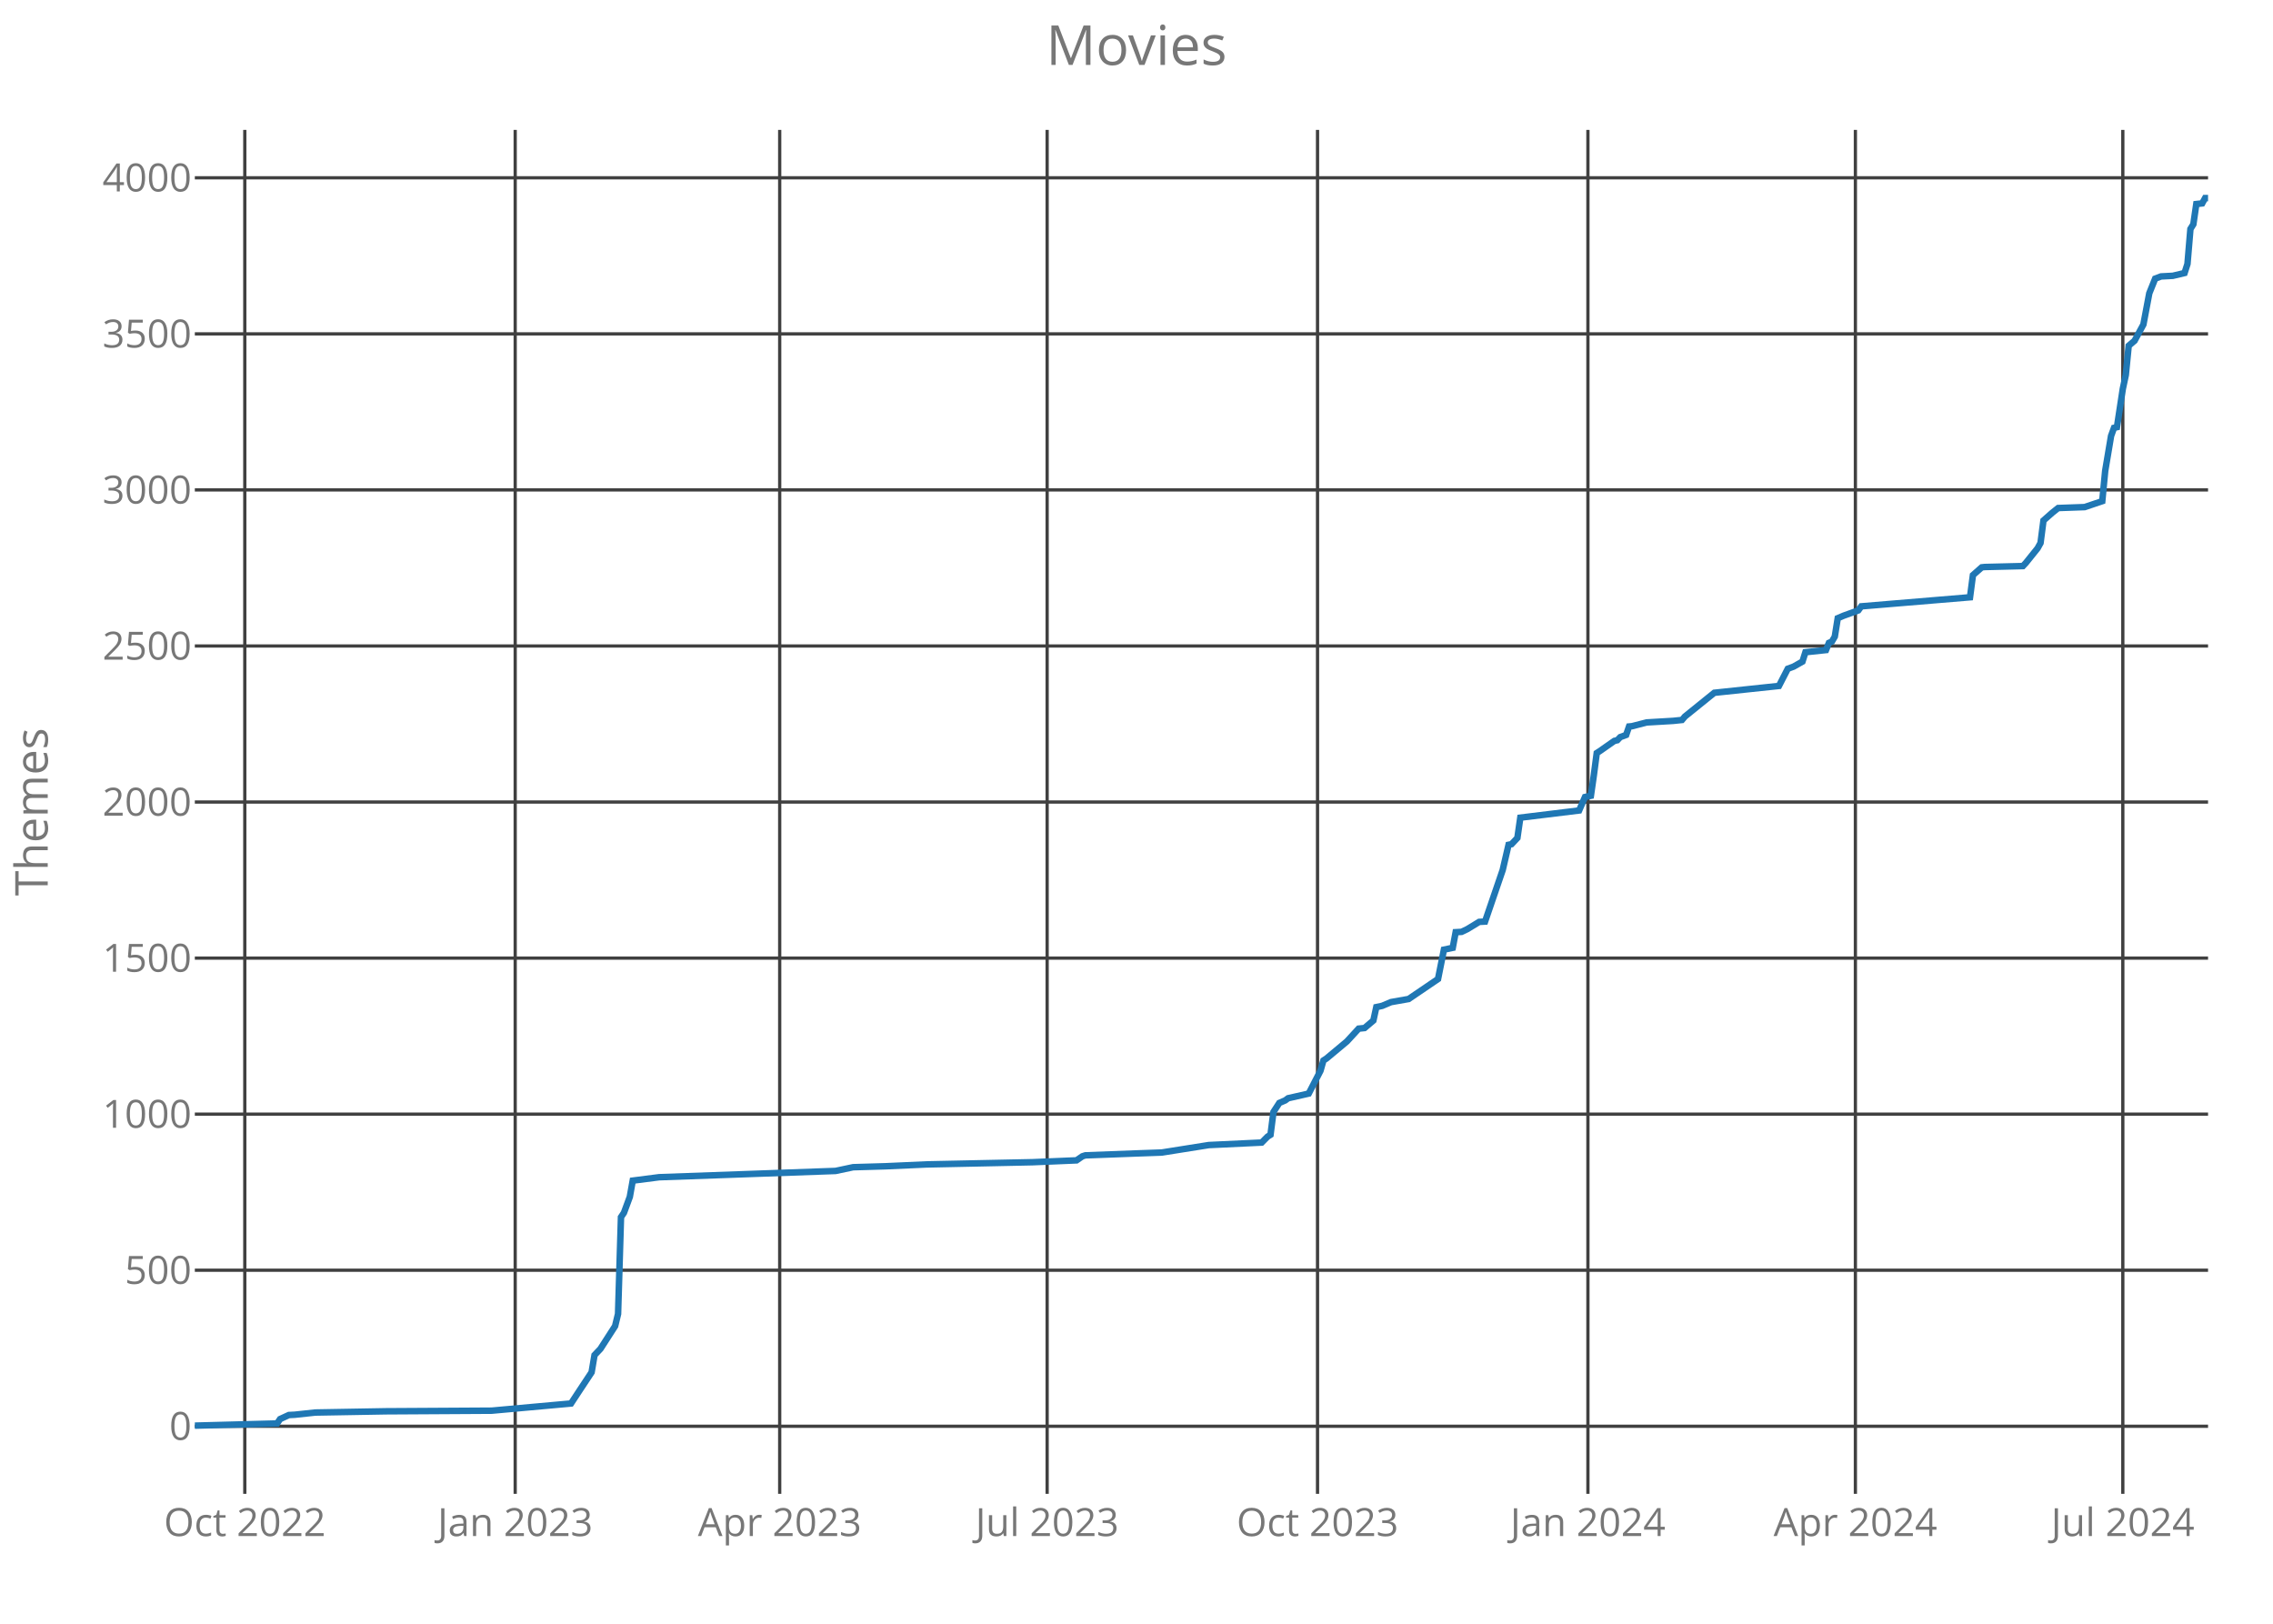
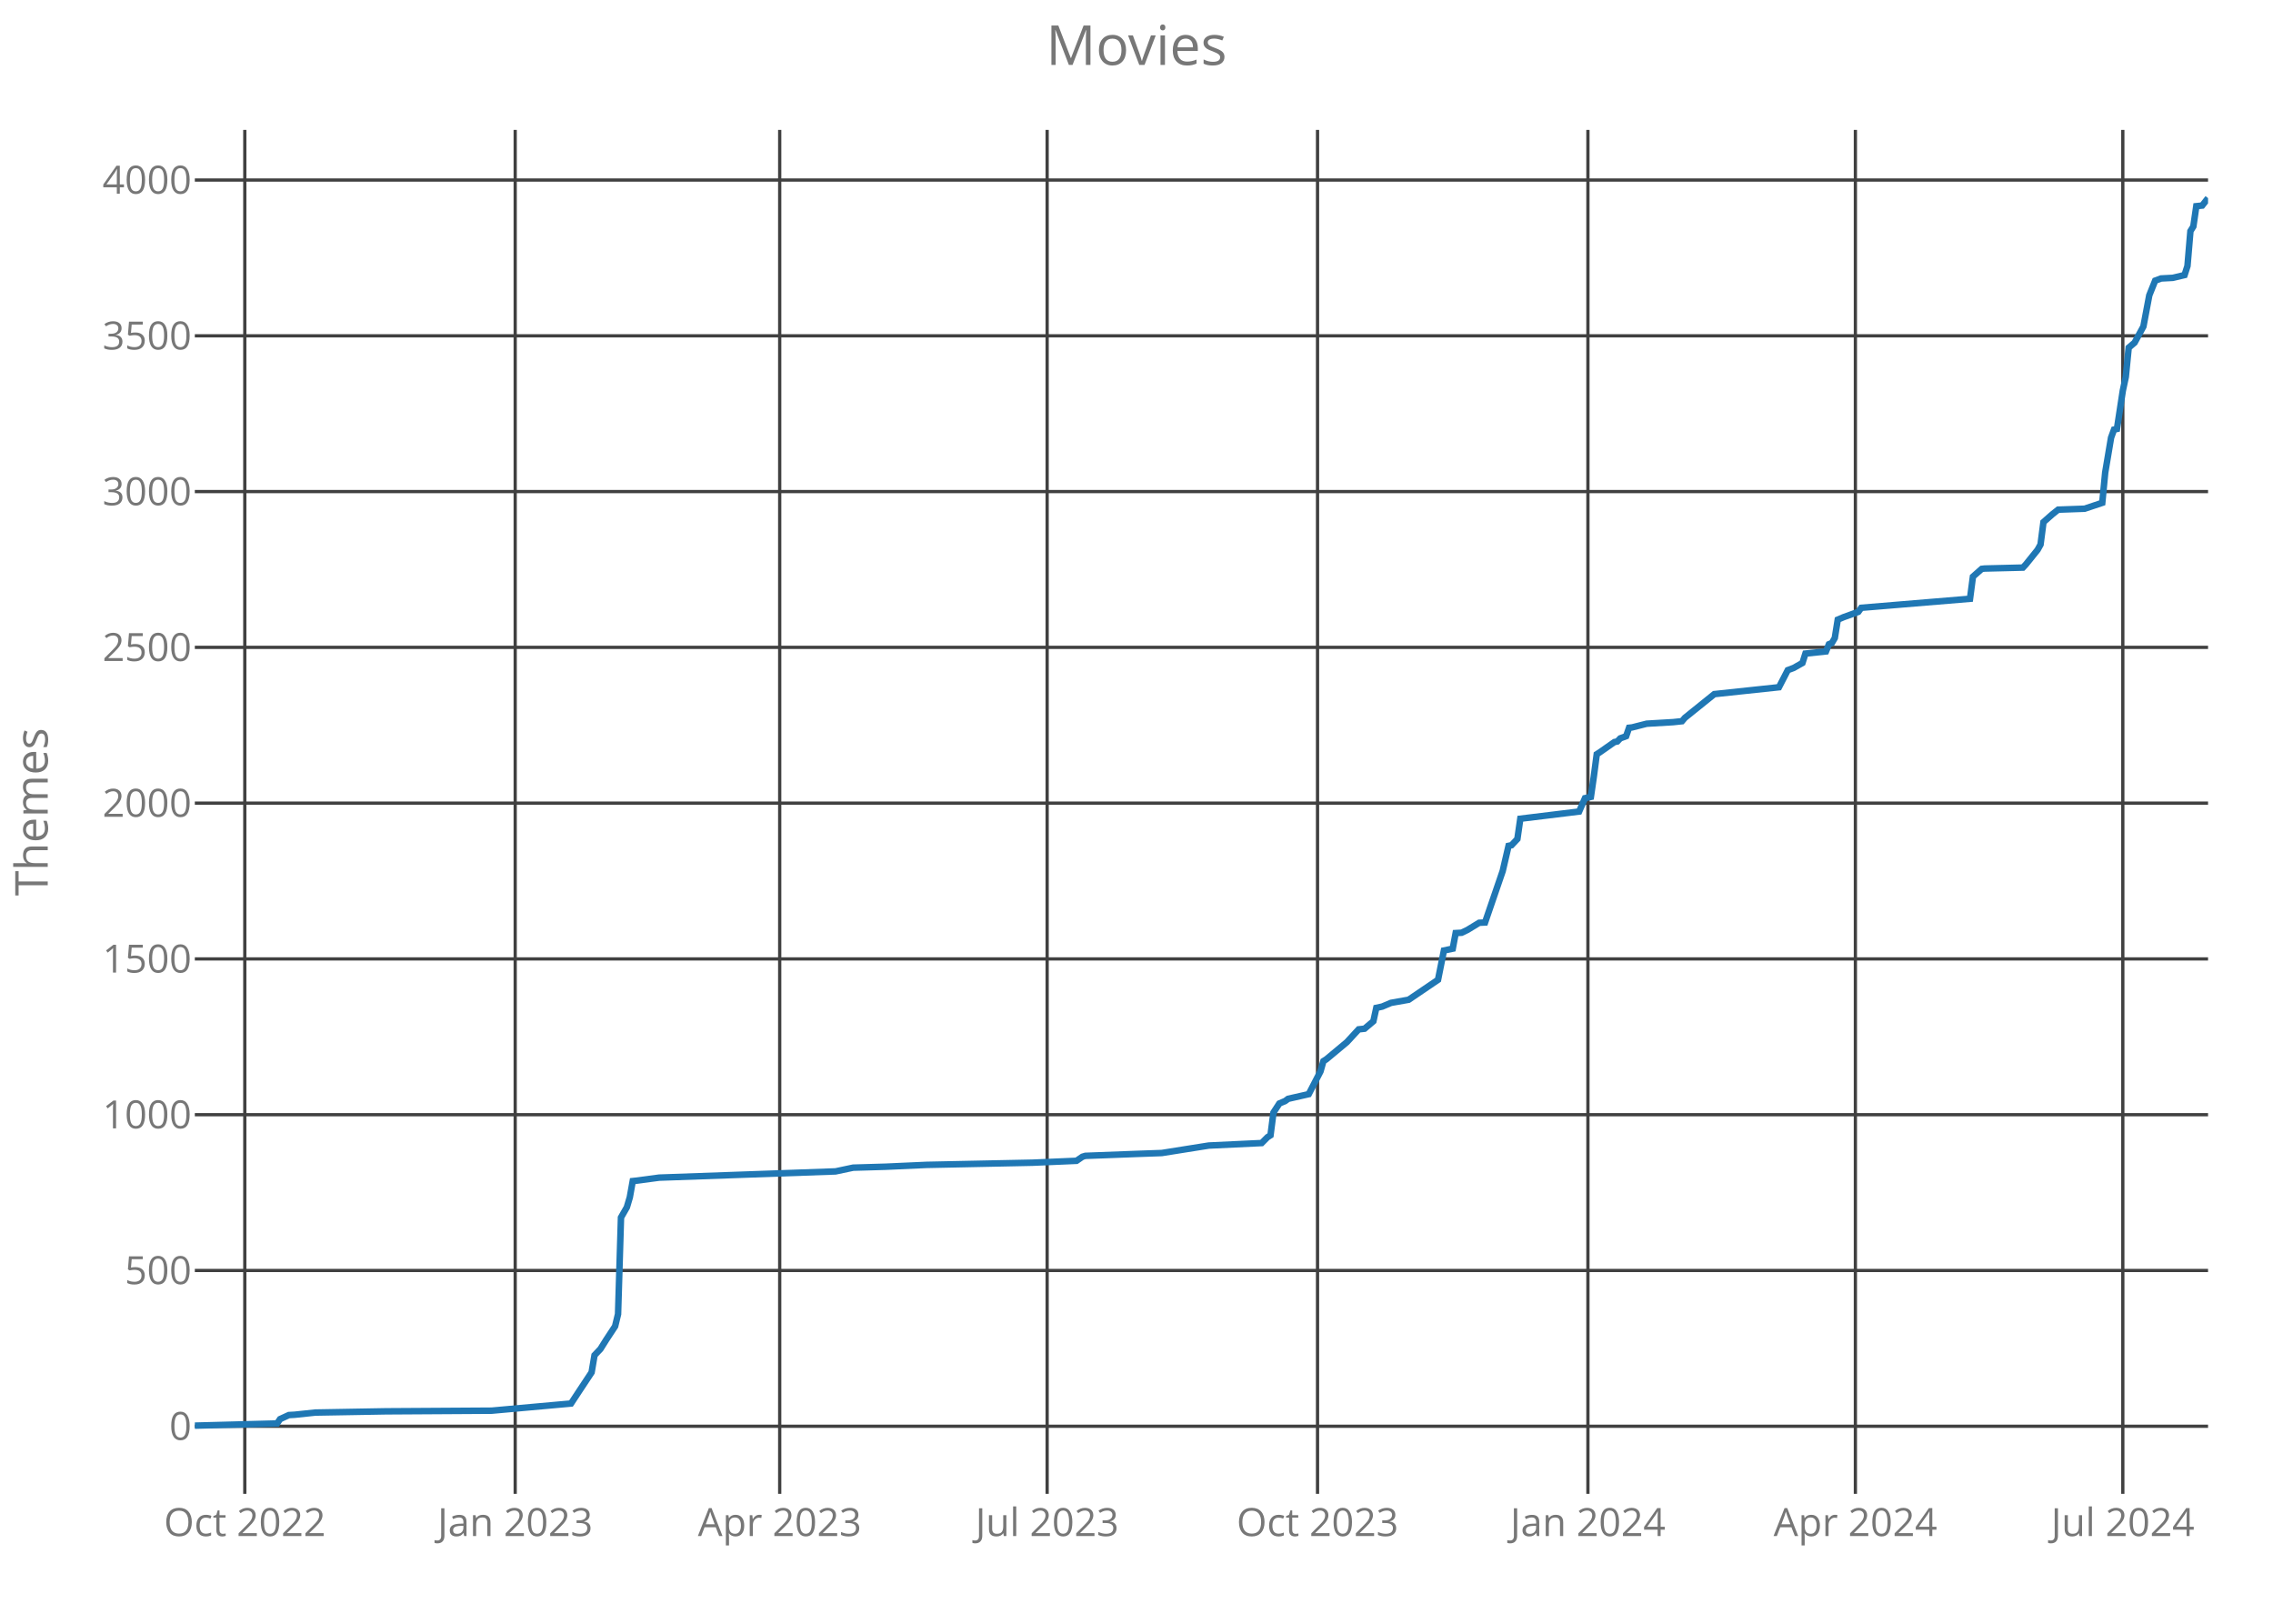
<svg xmlns="http://www.w3.org/2000/svg" class="main-svg" width="700" height="500" style="" viewBox="0 0 700 500">
  <rect x="0" y="0" width="700" height="500" style="fill: rgb(0, 0, 0); fill-opacity: 0;" />
-   <defs id="defs-1d09b1">
+   <defs id="defs-ee70e7">
    <g class="clips">
-       <clipPath id="clip1d09b1xyplot" class="plotclip">
+       <clipPath id="clipee70e7xyplot" class="plotclip">
        <rect width="620" height="420" />
      </clipPath>
-       <clipPath class="axesclip" id="clip1d09b1x">
+       <clipPath class="axesclip" id="clipee70e7x">
        <rect x="60" y="0" width="620" height="500" />
      </clipPath>
-       <clipPath class="axesclip" id="clip1d09b1y">
+       <clipPath class="axesclip" id="clipee70e7y">
        <rect x="0" y="40" width="700" height="420" />
      </clipPath>
-       <clipPath class="axesclip" id="clip1d09b1xy">
+       <clipPath class="axesclip" id="clipee70e7xy">
        <rect x="60" y="40" width="620" height="420" />
      </clipPath>
    </g>
    <g class="gradients" />
  </defs>
  <g class="bglayer">
    <rect class="bg" x="60" y="40" width="620" height="420" style="fill: rgb(0, 0, 0); fill-opacity: 0; stroke-width: 0;" />
  </g>
  <g class="layer-below">
    <g class="imagelayer" />
    <g class="shapelayer" />
  </g>
  <g class="cartesianlayer">
    <g class="subplot xy">
      <g class="layer-subplot">
        <g class="shapelayer" />
        <g class="imagelayer" />
      </g>
      <g class="gridlayer">
        <g class="x">
          <path class="xgrid crisp" transform="translate(75.39,0)" d="M0,40v420" style="stroke: rgb(64, 64, 64); stroke-opacity: 1; stroke-width: 1px;" />
          <path class="xgrid crisp" transform="translate(158.66,0)" d="M0,40v420" style="stroke: rgb(64, 64, 64); stroke-opacity: 1; stroke-width: 1px;" />
          <path class="xgrid crisp" transform="translate(240.12,0)" d="M0,40v420" style="stroke: rgb(64, 64, 64); stroke-opacity: 1; stroke-width: 1px;" />
          <path class="xgrid crisp" transform="translate(322.48,0)" d="M0,40v420" style="stroke: rgb(64, 64, 64); stroke-opacity: 1; stroke-width: 1px;" />
          <path class="xgrid crisp" transform="translate(405.75,0)" d="M0,40v420" style="stroke: rgb(64, 64, 64); stroke-opacity: 1; stroke-width: 1px;" />
          <path class="xgrid crisp" transform="translate(489.02,0)" d="M0,40v420" style="stroke: rgb(64, 64, 64); stroke-opacity: 1; stroke-width: 1px;" />
          <path class="xgrid crisp" transform="translate(571.39,0)" d="M0,40v420" style="stroke: rgb(64, 64, 64); stroke-opacity: 1; stroke-width: 1px;" />
          <path class="xgrid crisp" transform="translate(653.75,0)" d="M0,40v420" style="stroke: rgb(64, 64, 64); stroke-opacity: 1; stroke-width: 1px;" />
        </g>
        <g class="y">
          <path class="ygrid crisp" transform="translate(0,439.19)" d="M60,0h620" style="stroke: rgb(64, 64, 64); stroke-opacity: 1; stroke-width: 1px;" />
-           <path class="ygrid crisp" transform="translate(0,391.14)" d="M60,0h620" style="stroke: rgb(64, 64, 64); stroke-opacity: 1; stroke-width: 1px;" />
-           <path class="ygrid crisp" transform="translate(0,343.08)" d="M60,0h620" style="stroke: rgb(64, 64, 64); stroke-opacity: 1; stroke-width: 1px;" />
-           <path class="ygrid crisp" transform="translate(0,295.03)" d="M60,0h620" style="stroke: rgb(64, 64, 64); stroke-opacity: 1; stroke-width: 1px;" />
-           <path class="ygrid crisp" transform="translate(0,246.97)" d="M60,0h620" style="stroke: rgb(64, 64, 64); stroke-opacity: 1; stroke-width: 1px;" />
-           <path class="ygrid crisp" transform="translate(0,198.92)" d="M60,0h620" style="stroke: rgb(64, 64, 64); stroke-opacity: 1; stroke-width: 1px;" />
-           <path class="ygrid crisp" transform="translate(0,150.86)" d="M60,0h620" style="stroke: rgb(64, 64, 64); stroke-opacity: 1; stroke-width: 1px;" />
-           <path class="ygrid crisp" transform="translate(0,102.81)" d="M60,0h620" style="stroke: rgb(64, 64, 64); stroke-opacity: 1; stroke-width: 1px;" />
-           <path class="ygrid crisp" transform="translate(0,54.75)" d="M60,0h620" style="stroke: rgb(64, 64, 64); stroke-opacity: 1; stroke-width: 1px;" />
+           <path class="ygrid crisp" transform="translate(0,391.22)" d="M60,0h620" style="stroke: rgb(64, 64, 64); stroke-opacity: 1; stroke-width: 1px;" />
+           <path class="ygrid crisp" transform="translate(0,343.25)" d="M60,0h620" style="stroke: rgb(64, 64, 64); stroke-opacity: 1; stroke-width: 1px;" />
+           <path class="ygrid crisp" transform="translate(0,295.28)" d="M60,0h620" style="stroke: rgb(64, 64, 64); stroke-opacity: 1; stroke-width: 1px;" />
+           <path class="ygrid crisp" transform="translate(0,247.31)" d="M60,0h620" style="stroke: rgb(64, 64, 64); stroke-opacity: 1; stroke-width: 1px;" />
+           <path class="ygrid crisp" transform="translate(0,199.34)" d="M60,0h620" style="stroke: rgb(64, 64, 64); stroke-opacity: 1; stroke-width: 1px;" />
+           <path class="ygrid crisp" transform="translate(0,151.37)" d="M60,0h620" style="stroke: rgb(64, 64, 64); stroke-opacity: 1; stroke-width: 1px;" />
+           <path class="ygrid crisp" transform="translate(0,103.41)" d="M60,0h620" style="stroke: rgb(64, 64, 64); stroke-opacity: 1; stroke-width: 1px;" />
+           <path class="ygrid crisp" transform="translate(0,55.44)" d="M60,0h620" style="stroke: rgb(64, 64, 64); stroke-opacity: 1; stroke-width: 1px;" />
        </g>
      </g>
      <g class="zerolinelayer" />
      <path class="xlines-below crisp" d="M0,0" style="fill: none;" />
      <path class="ylines-below crisp" d="M0,0" style="fill: none;" />
      <g class="overlines-below" />
      <g class="xaxislayer-below">
        <g class="xtick">
          <text text-anchor="middle" x="0" y="473" transform="translate(75.39,0)" style="font-family: 'Open Sans'; font-size: 12px; fill: rgb(119, 119, 119); fill-opacity: 1; white-space: pre;">Oct 2022</text>
        </g>
        <g class="xtick">
          <text text-anchor="middle" x="0" y="473" transform="translate(158.66,0)" style="font-family: 'Open Sans'; font-size: 12px; fill: rgb(119, 119, 119); fill-opacity: 1; white-space: pre;">Jan 2023</text>
        </g>
        <g class="xtick">
          <text text-anchor="middle" x="0" y="473" transform="translate(240.12,0)" style="font-family: 'Open Sans'; font-size: 12px; fill: rgb(119, 119, 119); fill-opacity: 1; white-space: pre;">Apr 2023</text>
        </g>
        <g class="xtick">
          <text text-anchor="middle" x="0" y="473" transform="translate(322.48,0)" style="font-family: 'Open Sans'; font-size: 12px; fill: rgb(119, 119, 119); fill-opacity: 1; white-space: pre;">Jul 2023</text>
        </g>
        <g class="xtick">
          <text text-anchor="middle" x="0" y="473" transform="translate(405.75,0)" style="font-family: 'Open Sans'; font-size: 12px; fill: rgb(119, 119, 119); fill-opacity: 1; white-space: pre;">Oct 2023</text>
        </g>
        <g class="xtick">
          <text text-anchor="middle" x="0" y="473" transform="translate(489.02,0)" style="font-family: 'Open Sans'; font-size: 12px; fill: rgb(119, 119, 119); fill-opacity: 1; white-space: pre;">Jan 2024</text>
        </g>
        <g class="xtick">
          <text text-anchor="middle" x="0" y="473" transform="translate(571.39,0)" style="font-family: 'Open Sans'; font-size: 12px; fill: rgb(119, 119, 119); fill-opacity: 1; white-space: pre;">Apr 2024</text>
        </g>
        <g class="xtick">
          <text text-anchor="middle" x="0" y="473" transform="translate(653.75,0)" style="font-family: 'Open Sans'; font-size: 12px; fill: rgb(119, 119, 119); fill-opacity: 1; white-space: pre;">Jul 2024</text>
        </g>
      </g>
      <g class="yaxislayer-below">
        <g class="ytick">
          <text text-anchor="end" x="59" y="4.2" transform="translate(0,439.19)" style="font-family: 'Open Sans'; font-size: 12px; fill: rgb(119, 119, 119); fill-opacity: 1; white-space: pre;">0</text>
        </g>
        <g class="ytick">
-           <text text-anchor="end" x="59" y="4.2" transform="translate(0,391.14)" style="font-family: 'Open Sans'; font-size: 12px; fill: rgb(119, 119, 119); fill-opacity: 1; white-space: pre;">500</text>
+           <text text-anchor="end" x="59" y="4.2" transform="translate(0,391.22)" style="font-family: 'Open Sans'; font-size: 12px; fill: rgb(119, 119, 119); fill-opacity: 1; white-space: pre;">500</text>
        </g>
        <g class="ytick">
-           <text text-anchor="end" x="59" y="4.2" transform="translate(0,343.08)" style="font-family: 'Open Sans'; font-size: 12px; fill: rgb(119, 119, 119); fill-opacity: 1; white-space: pre;">1000</text>
+           <text text-anchor="end" x="59" y="4.2" transform="translate(0,343.25)" style="font-family: 'Open Sans'; font-size: 12px; fill: rgb(119, 119, 119); fill-opacity: 1; white-space: pre;">1000</text>
        </g>
        <g class="ytick">
-           <text text-anchor="end" x="59" y="4.2" transform="translate(0,295.03)" style="font-family: 'Open Sans'; font-size: 12px; fill: rgb(119, 119, 119); fill-opacity: 1; white-space: pre;">1500</text>
+           <text text-anchor="end" x="59" y="4.2" transform="translate(0,295.28)" style="font-family: 'Open Sans'; font-size: 12px; fill: rgb(119, 119, 119); fill-opacity: 1; white-space: pre;">1500</text>
        </g>
        <g class="ytick">
-           <text text-anchor="end" x="59" y="4.2" transform="translate(0,246.97)" style="font-family: 'Open Sans'; font-size: 12px; fill: rgb(119, 119, 119); fill-opacity: 1; white-space: pre;">2000</text>
+           <text text-anchor="end" x="59" y="4.2" transform="translate(0,247.31)" style="font-family: 'Open Sans'; font-size: 12px; fill: rgb(119, 119, 119); fill-opacity: 1; white-space: pre;">2000</text>
        </g>
        <g class="ytick">
-           <text text-anchor="end" x="59" y="4.2" transform="translate(0,198.92)" style="font-family: 'Open Sans'; font-size: 12px; fill: rgb(119, 119, 119); fill-opacity: 1; white-space: pre;">2500</text>
+           <text text-anchor="end" x="59" y="4.2" transform="translate(0,199.34)" style="font-family: 'Open Sans'; font-size: 12px; fill: rgb(119, 119, 119); fill-opacity: 1; white-space: pre;">2500</text>
        </g>
        <g class="ytick">
-           <text text-anchor="end" x="59" y="4.2" transform="translate(0,150.86)" style="font-family: 'Open Sans'; font-size: 12px; fill: rgb(119, 119, 119); fill-opacity: 1; white-space: pre;">3000</text>
+           <text text-anchor="end" x="59" y="4.2" transform="translate(0,151.37)" style="font-family: 'Open Sans'; font-size: 12px; fill: rgb(119, 119, 119); fill-opacity: 1; white-space: pre;">3000</text>
        </g>
        <g class="ytick">
-           <text text-anchor="end" x="59" y="4.2" transform="translate(0,102.81)" style="font-family: 'Open Sans'; font-size: 12px; fill: rgb(119, 119, 119); fill-opacity: 1; white-space: pre;">3500</text>
+           <text text-anchor="end" x="59" y="4.2" transform="translate(0,103.41)" style="font-family: 'Open Sans'; font-size: 12px; fill: rgb(119, 119, 119); fill-opacity: 1; white-space: pre;">3500</text>
        </g>
        <g class="ytick">
-           <text text-anchor="end" x="59" y="4.2" transform="translate(0,54.75)" style="font-family: 'Open Sans'; font-size: 12px; fill: rgb(119, 119, 119); fill-opacity: 1; white-space: pre;">4000</text>
+           <text text-anchor="end" x="59" y="4.2" transform="translate(0,55.44)" style="font-family: 'Open Sans'; font-size: 12px; fill: rgb(119, 119, 119); fill-opacity: 1; white-space: pre;">4000</text>
        </g>
      </g>
      <g class="overaxes-below" />
-       <g class="plot" transform="translate(60,40)" clip-path="url('#clip1d09b1xyplot')">
+       <g class="plot" transform="translate(60,40)" clip-path="url('#clipee70e7xyplot')">
        <g class="scatterlayer mlayer">
-           <g class="trace scatter trace60f656" style="stroke-miterlimit: 2; opacity: 1;">
+           <g class="trace scatter trace7424f1" style="stroke-miterlimit: 2; opacity: 1;">
            <g class="fills" />
            <g class="errorbars" />
            <g class="lines">
-               <path class="js-line" d="M0,399L25.34,398.33L26.25,396.98L28.96,395.73L30.77,395.64L37.11,394.96L58.83,394.58L91.42,394.39L115.85,392.18L118.57,388.04L122.19,382.57L123.09,377.28L124.91,375.36L129.43,368.34L130.34,364.59L131.24,334.8L132.15,333.45L133.96,328.55L134.86,323.55L143.01,322.5L197.31,320.57L202.74,319.42L212.7,319.13L225.37,318.56L257.96,317.88L271.53,317.31L273.34,316.06L274.25,315.77L289.64,315.19L297.78,314.9L312.26,312.6L328.55,311.83L330.36,310L331.27,309.43L332.18,302.41L333.99,299.62L335.8,298.85L336.7,298.18L343.04,296.74L346.66,289.72L347.56,286.55L348.47,285.97L354.8,280.69L358.42,276.75L360.23,276.56L362.95,274.25L363.85,270.12L365.66,269.73L368.38,268.58L373.81,267.62L382.86,261.47L384.67,252.43L387.39,251.86L388.29,247.05L390.1,246.95L391.91,246.09L395.53,243.88L397.34,243.78L402.77,227.92L404.58,220.14L405.49,219.95L407.3,218.03L408.2,211.78L426.31,209.57L428.12,205.43L429.93,205.05L430.83,198.8L431.74,191.88L432.64,191.31L437.17,188.14L438.07,187.94L438.98,186.98L440.79,186.31L441.69,183.71L442.6,183.62L447.12,182.46L455.27,181.98L457.99,181.7L458.89,180.64L467.94,173.33L487.85,171.22L490.57,165.93L492.38,165.26L495.09,163.72L496,160.84L502.34,160.17L503.24,157.96L504.15,157.57L505.05,156.03L505.96,150.36L507.77,149.59L512.29,147.96L513.2,146.71L546.69,143.92L547.59,137.1L550.31,134.7L551.21,134.6L562.98,134.31L563.88,133.35L567.5,128.84L568.41,127.2L569.31,120.28L572.03,117.88L573.84,116.44L581.99,116.15L587.42,114.32L588.32,105L590.13,94.24L591.04,91.74L591.94,91.54L593.75,79.72L594.66,75.49L595.56,66.46L597.37,64.92L600.09,59.92L601.9,50.31L603.71,45.8L605.52,45.12L609.14,44.93L612.76,44.07L613.66,41.28L614.57,30.51L615.47,29.07L616.38,22.83L618.19,22.63L619.09,21L620,21" style="vector-effect: non-scaling-stroke; fill: none; stroke: rgb(31, 119, 180); stroke-opacity: 1; stroke-width: 2px; opacity: 1;" />
+               <path class="js-line" d="M0,399L25.34,398.33L26.25,396.99L28.96,395.74L30.77,395.64L37.11,394.97L58.83,394.59L91.42,394.39L115.85,392.19L118.57,388.06L122.19,382.59L123.09,377.32L124.91,375.4L126.72,372.52L129.43,368.4L130.34,364.65L131.24,334.91L133.05,331.75L133.96,328.68L134.86,323.69L135.77,323.59L143.01,322.63L197.31,320.71L202.74,319.56L212.7,319.27L225.37,318.7L257.96,318.03L271.53,317.45L273.34,316.2L274.25,315.92L289.64,315.34L297.78,315.05L312.26,312.75L328.55,311.98L330.36,310.16L331.27,309.58L332.18,302.58L333.99,299.8L335.8,299.03L336.7,298.36L343.04,296.92L346.66,289.92L347.56,286.75L348.47,286.18L354.8,280.9L358.42,276.97L360.23,276.77L362.95,274.47L363.85,270.35L365.66,269.96L368.38,268.81L373.81,267.85L382.86,261.71L384.67,252.69L387.39,252.12L388.29,247.32L390.1,247.22L391.91,246.36L395.53,244.15L397.34,244.06L402.77,228.23L404.58,220.46L405.49,220.27L407.3,218.35L408.2,212.11L426.31,209.9L428.12,205.78L429.93,205.39L430.83,199.16L431.74,192.25L432.64,191.68L437.17,188.51L438.07,188.32L438.98,187.36L440.79,186.69L441.69,184.1L442.6,184L447.12,182.85L455.27,182.37L457.99,182.08L458.89,181.03L467.94,173.74L487.85,171.62L490.57,166.35L492.38,165.68L495.09,164.14L496,161.26L502.34,160.59L503.24,158.38L504.15,158L505.05,156.47L505.96,150.81L507.77,150.04L512.29,148.41L513.2,147.16L546.69,144.38L547.59,137.57L550.31,135.17L551.21,135.07L562.98,134.78L563.88,133.82L567.5,129.32L568.41,127.68L569.31,120.78L572.03,118.38L573.84,116.94L581.99,116.65L587.42,114.83L588.32,105.52L590.13,94.78L591.04,92.28L591.94,92.09L593.75,80.29L594.66,76.07L595.56,67.05L597.37,65.52L600.09,60.53L601.9,50.93L603.71,46.42L605.52,45.75L609.14,45.56L612.76,44.7L613.66,41.91L614.57,31.17L615.47,29.73L616.38,23.49L618.19,23.3L620,21" style="vector-effect: non-scaling-stroke; fill: none; stroke: rgb(31, 119, 180); stroke-opacity: 1; stroke-width: 2px; opacity: 1;" />
            </g>
            <g class="points" />
            <g class="text" />
          </g>
        </g>
      </g>
      <g class="overplot" />
      <path class="xlines-above" />
      <path class="ylines-above" />
      <g class="overlines-above" />
      <g class="xaxislayer-above" />
      <g class="yaxislayer-above" />
      <g class="overaxes-above" />
    </g>
  </g>
  <g class="polarlayer" />
  <g class="ternarylayer" />
  <g class="geolayer" />
  <g class="funnelarealayer" />
  <g class="pielayer" />
  <g class="treemaplayer" />
  <g class="sunburstlayer" />
  <g class="glimages" />
-   <defs id="topdefs-1d09b1">
+   <defs id="topdefs-ee70e7">
    <g class="clips" />
  </defs>
  <g class="layer-above">
    <g class="imagelayer" />
    <g class="shapelayer" />
  </g>
  <g class="infolayer">
    <g class="g-gtitle">
      <text class="gtitle" x="350" y="20" text-anchor="middle" dy="0em" style="font-family: 'Open Sans'; font-size: 17px; fill: rgb(119, 119, 119); opacity: 1; font-weight: normal; white-space: pre;">Movies</text>
    </g>
    <g class="g-xtitle" />
    <g class="g-ytitle">
      <text class="ytitle" transform="rotate(-90,14.7,250)" x="14.7" y="250" text-anchor="middle" style="font-family: 'Open Sans'; font-size: 14px; fill: rgb(119, 119, 119); opacity: 1; font-weight: normal; white-space: pre;">Themes</text>
    </g>
  </g>
</svg>
